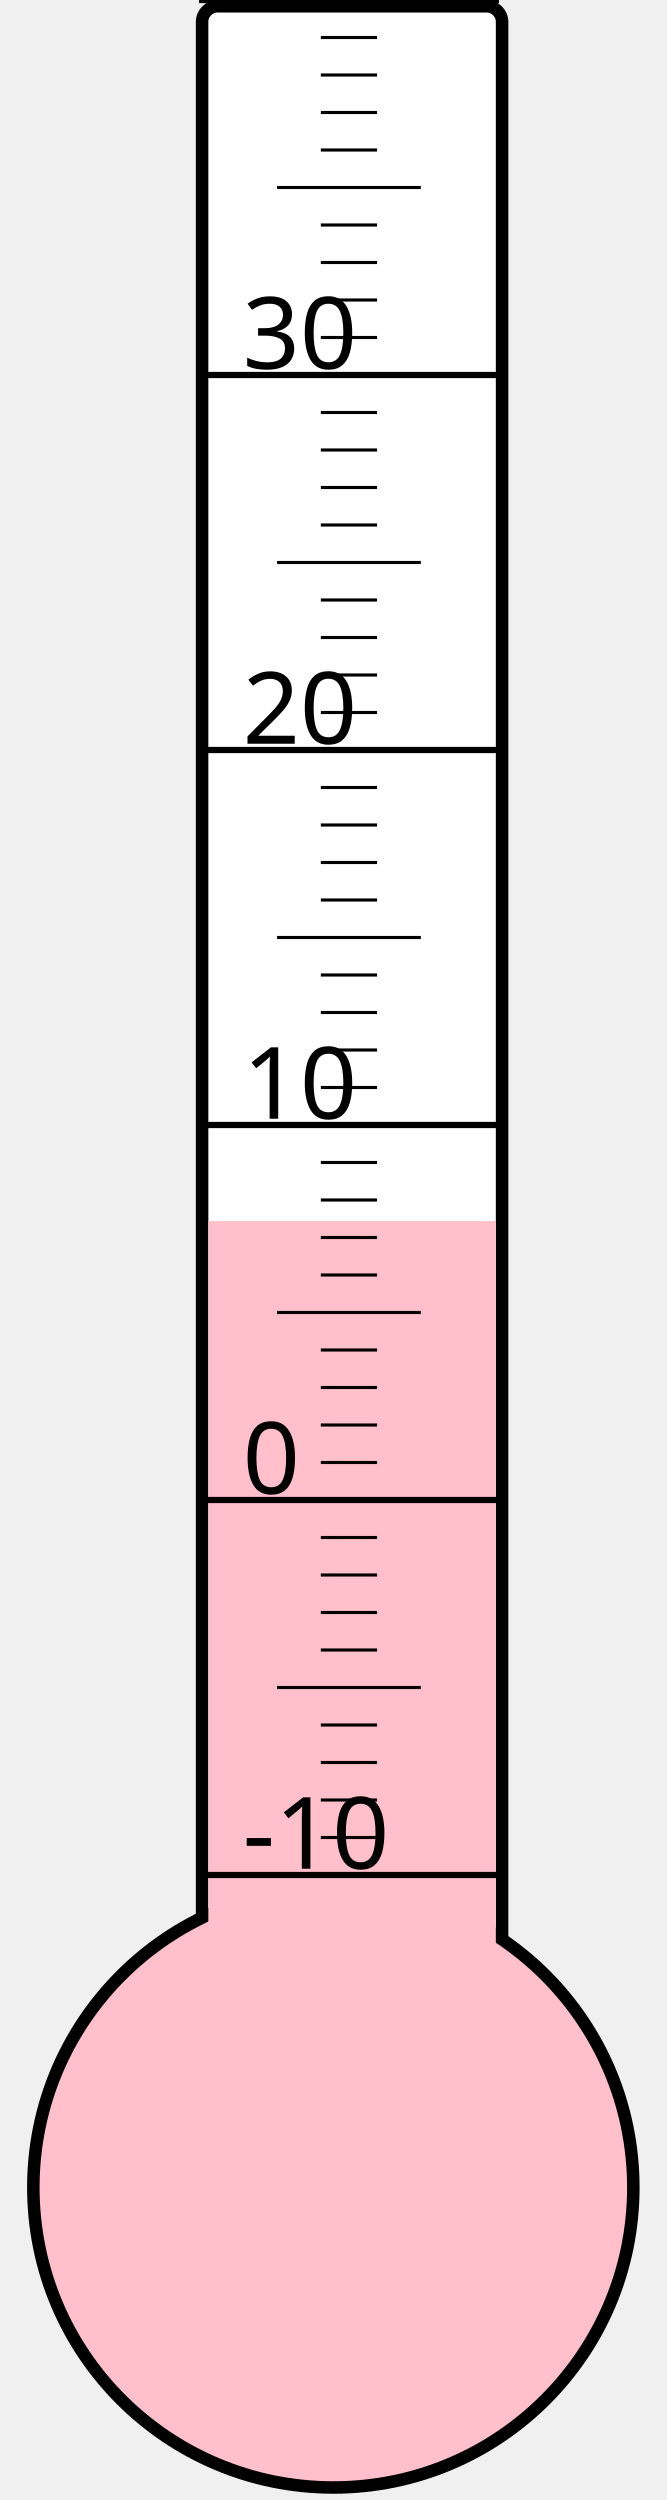
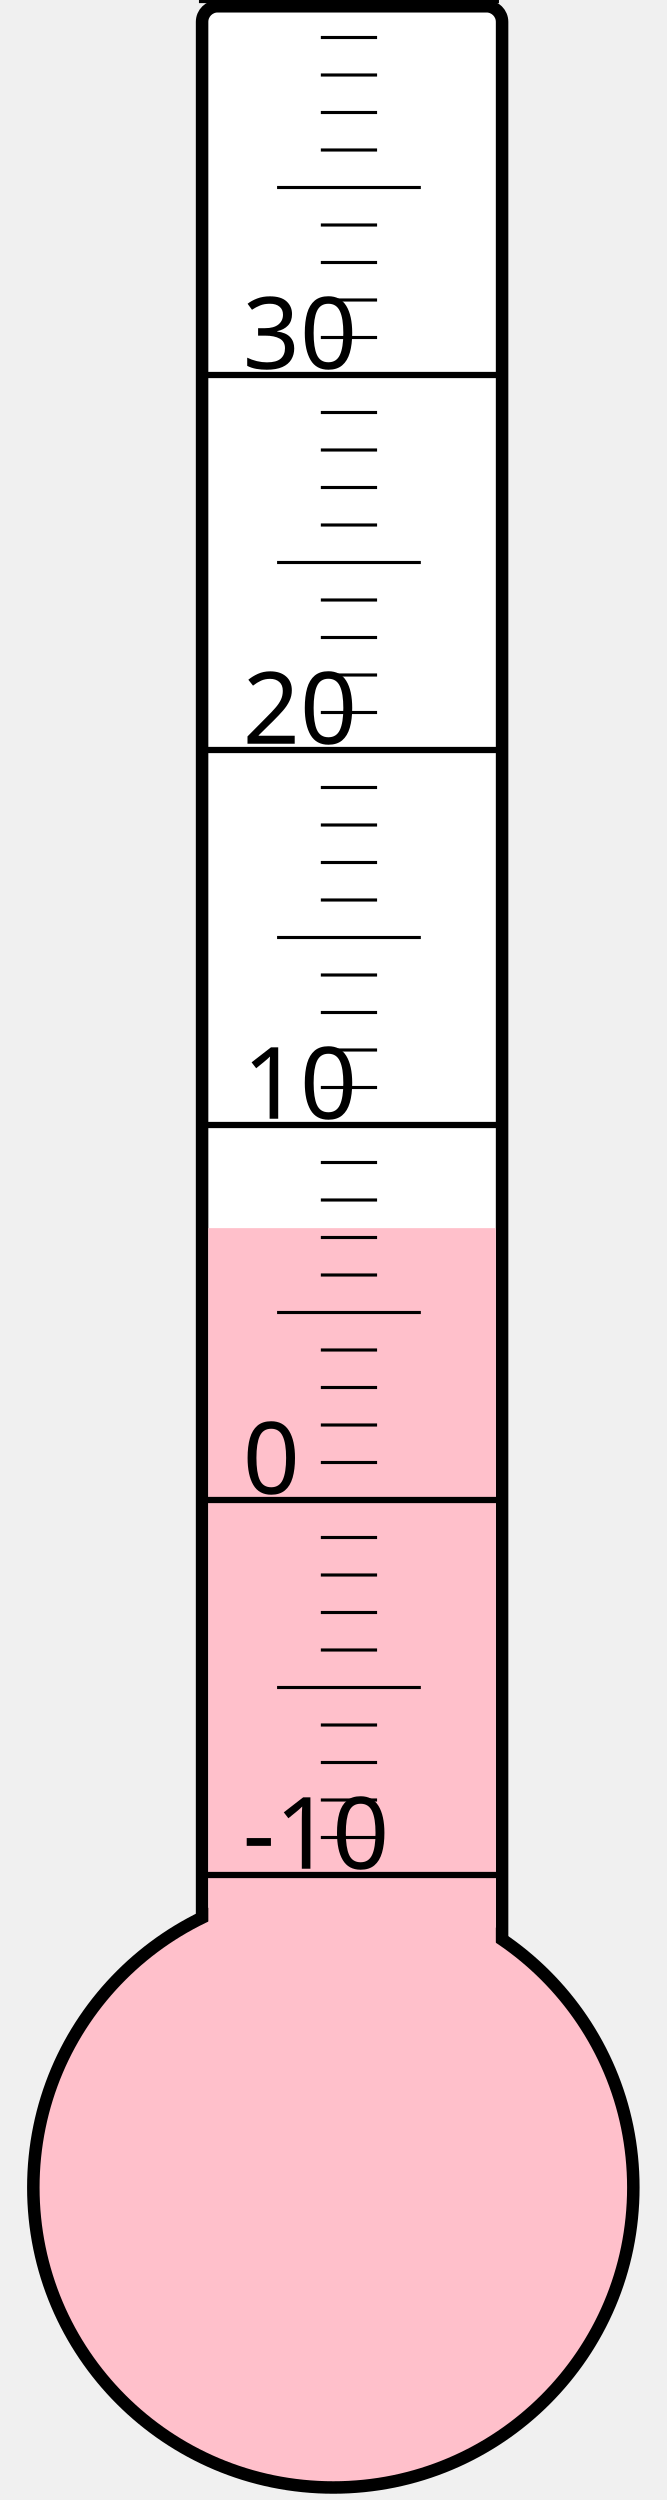
<svg xmlns="http://www.w3.org/2000/svg" width="40px" height="150px" viewBox="0 0 200 800">
  <rect width="200" height="800" x="0" y="0" style="fill: #ffffeb; fill-opacity: 0;" />
  <rect width="96" height="680" x="58" y="2" rx="5" ry="5" style="fill: white; fill-opacity: 1; stroke: black; stroke-width: 4;" />
  <circle cx="100" cy="700" r="96" style="fill: pink; stroke: black; stroke-width: 4;" />
-   <rect width="92" height="309.25" x="60" y="390.75" style="fill: pink; fill-opacity: 1; stroke-width: 0;" />
+   <rect width="92" height="307.0" x="60" y="393.0" style="fill: pink; fill-opacity: 1; stroke-width: 0;" />
  <text x="71" y="598" style="font-family: sans-serif; font-size: 24pt;">-10</text>
  <text x="71" y="478" style="font-family: sans-serif; font-size: 24pt;">0</text>
  <text x="71" y="358" style="font-family: sans-serif; font-size: 24pt;">10</text>
  <text x="71" y="238" style="font-family: sans-serif; font-size: 24pt;">20</text>
  <text x="71" y="118" style="font-family: sans-serif; font-size: 24pt;">30</text>
  <g style="stroke: black;">
    <line x1="57" y1="600" x2="153" y2="600" style="stroke-width: 2;" />
    <line x1="96" y1="588" x2="114" y2="588" style="stroke-width: 1;" />
    <line x1="96" y1="576" x2="114" y2="576" style="stroke-width: 1;" />
    <line x1="96" y1="564" x2="114" y2="564" style="stroke-width: 1;" />
    <line x1="96" y1="552" x2="114" y2="552" style="stroke-width: 1;" />
    <line x1="82" y1="540" x2="128" y2="540" style="stroke-width: 1;" />
    <line x1="96" y1="528" x2="114" y2="528" style="stroke-width: 1;" />
    <line x1="96" y1="516" x2="114" y2="516" style="stroke-width: 1;" />
    <line x1="96" y1="504" x2="114" y2="504" style="stroke-width: 1;" />
    <line x1="96" y1="492" x2="114" y2="492" style="stroke-width: 1;" />
    <line x1="57" y1="480" x2="153" y2="480" style="stroke-width: 2;" />
    <line x1="96" y1="468" x2="114" y2="468" style="stroke-width: 1;" />
    <line x1="96" y1="456" x2="114" y2="456" style="stroke-width: 1;" />
    <line x1="96" y1="444" x2="114" y2="444" style="stroke-width: 1;" />
    <line x1="96" y1="432" x2="114" y2="432" style="stroke-width: 1;" />
    <line x1="82" y1="420" x2="128" y2="420" style="stroke-width: 1;" />
    <line x1="96" y1="408" x2="114" y2="408" style="stroke-width: 1;" />
    <line x1="96" y1="396" x2="114" y2="396" style="stroke-width: 1;" />
    <line x1="96" y1="384" x2="114" y2="384" style="stroke-width: 1;" />
    <line x1="96" y1="372" x2="114" y2="372" style="stroke-width: 1;" />
    <line x1="57" y1="360" x2="153" y2="360" style="stroke-width: 2;" />
    <line x1="96" y1="348" x2="114" y2="348" style="stroke-width: 1;" />
    <line x1="96" y1="336" x2="114" y2="336" style="stroke-width: 1;" />
    <line x1="96" y1="324" x2="114" y2="324" style="stroke-width: 1;" />
    <line x1="96" y1="312" x2="114" y2="312" style="stroke-width: 1;" />
    <line x1="82" y1="300" x2="128" y2="300" style="stroke-width: 1;" />
    <line x1="96" y1="288" x2="114" y2="288" style="stroke-width: 1;" />
    <line x1="96" y1="276" x2="114" y2="276" style="stroke-width: 1;" />
    <line x1="96" y1="264" x2="114" y2="264" style="stroke-width: 1;" />
    <line x1="96" y1="252" x2="114" y2="252" style="stroke-width: 1;" />
    <line x1="57" y1="240" x2="153" y2="240" style="stroke-width: 2;" />
    <line x1="96" y1="228" x2="114" y2="228" style="stroke-width: 1;" />
    <line x1="96" y1="216" x2="114" y2="216" style="stroke-width: 1;" />
    <line x1="96" y1="204" x2="114" y2="204" style="stroke-width: 1;" />
    <line x1="96" y1="192" x2="114" y2="192" style="stroke-width: 1;" />
    <line x1="82" y1="180" x2="128" y2="180" style="stroke-width: 1;" />
    <line x1="96" y1="168" x2="114" y2="168" style="stroke-width: 1;" />
    <line x1="96" y1="156" x2="114" y2="156" style="stroke-width: 1;" />
    <line x1="96" y1="144" x2="114" y2="144" style="stroke-width: 1;" />
    <line x1="96" y1="132" x2="114" y2="132" style="stroke-width: 1;" />
    <line x1="57" y1="120" x2="153" y2="120" style="stroke-width: 2;" />
    <line x1="96" y1="108" x2="114" y2="108" style="stroke-width: 1;" />
    <line x1="96" y1="96" x2="114" y2="96" style="stroke-width: 1;" />
    <line x1="96" y1="84" x2="114" y2="84" style="stroke-width: 1;" />
    <line x1="96" y1="72" x2="114" y2="72" style="stroke-width: 1;" />
    <line x1="82" y1="60" x2="128" y2="60" style="stroke-width: 1;" />
    <line x1="96" y1="48" x2="114" y2="48" style="stroke-width: 1;" />
    <line x1="96" y1="36" x2="114" y2="36" style="stroke-width: 1;" />
    <line x1="96" y1="24" x2="114" y2="24" style="stroke-width: 1;" />
    <line x1="96" y1="12" x2="114" y2="12" style="stroke-width: 1;" />
    <line x1="57" y1="0" x2="153" y2="0" style="stroke-width: 2;" />
  </g>
</svg>
